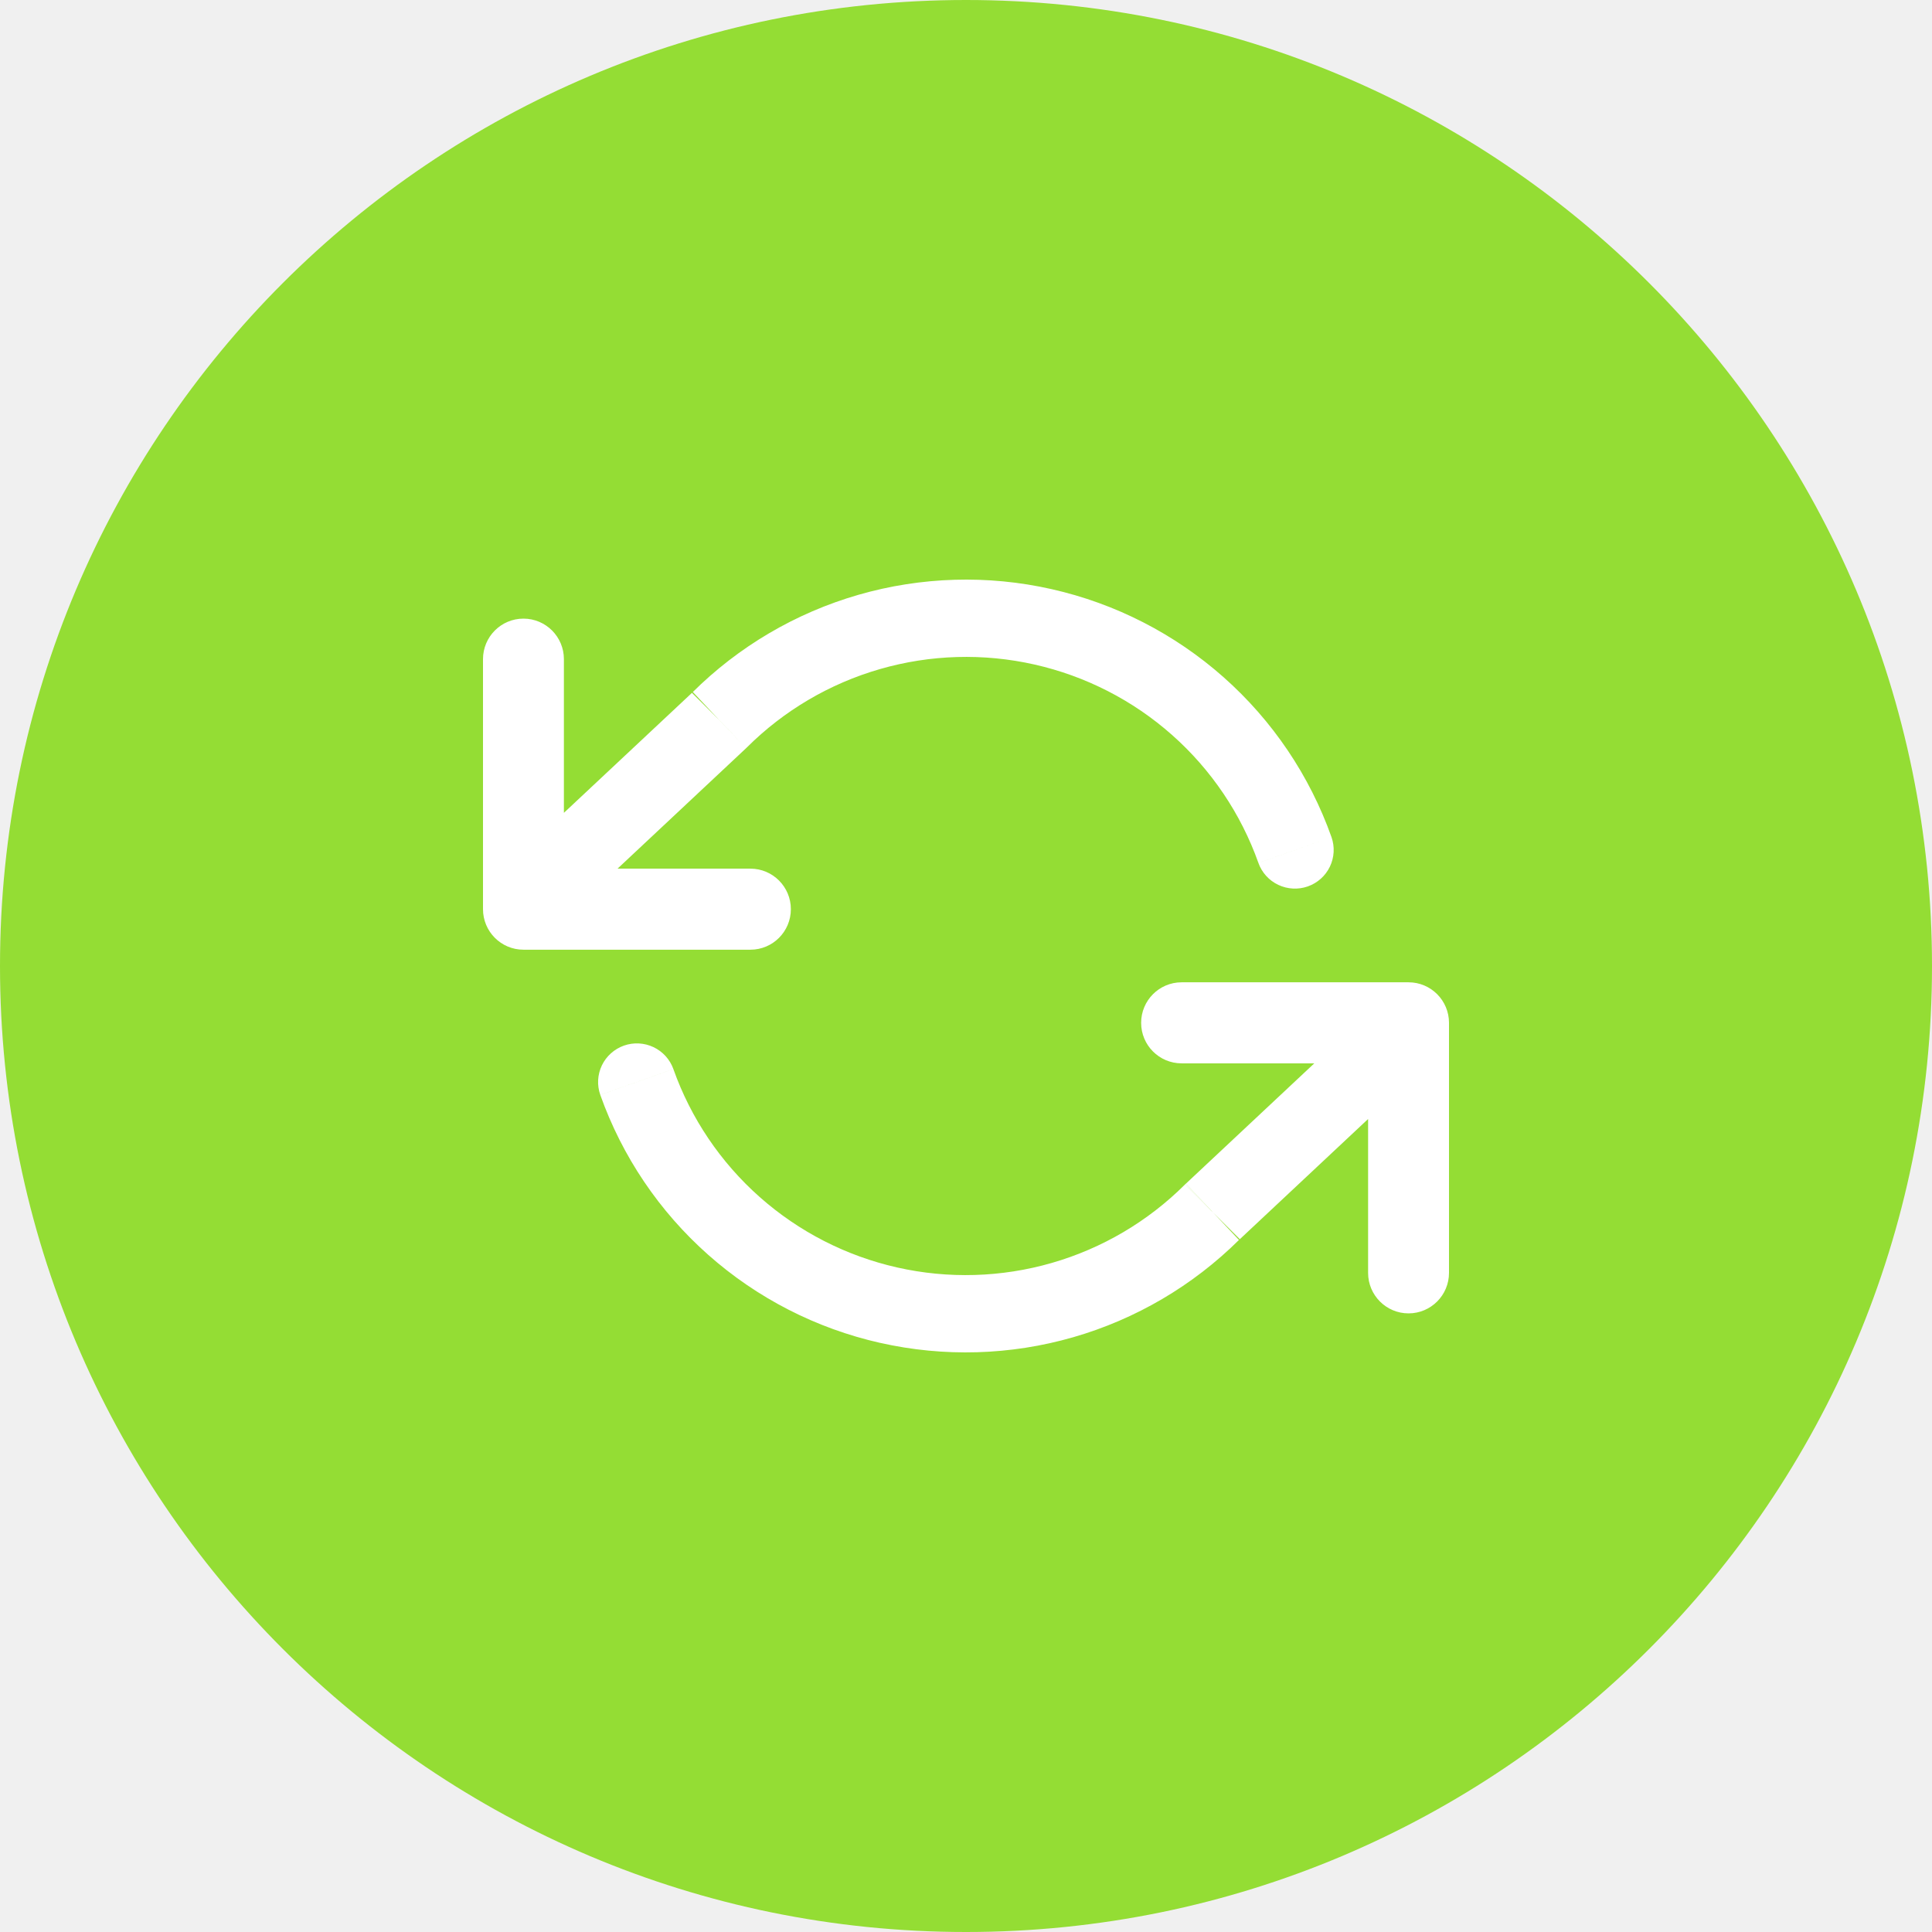
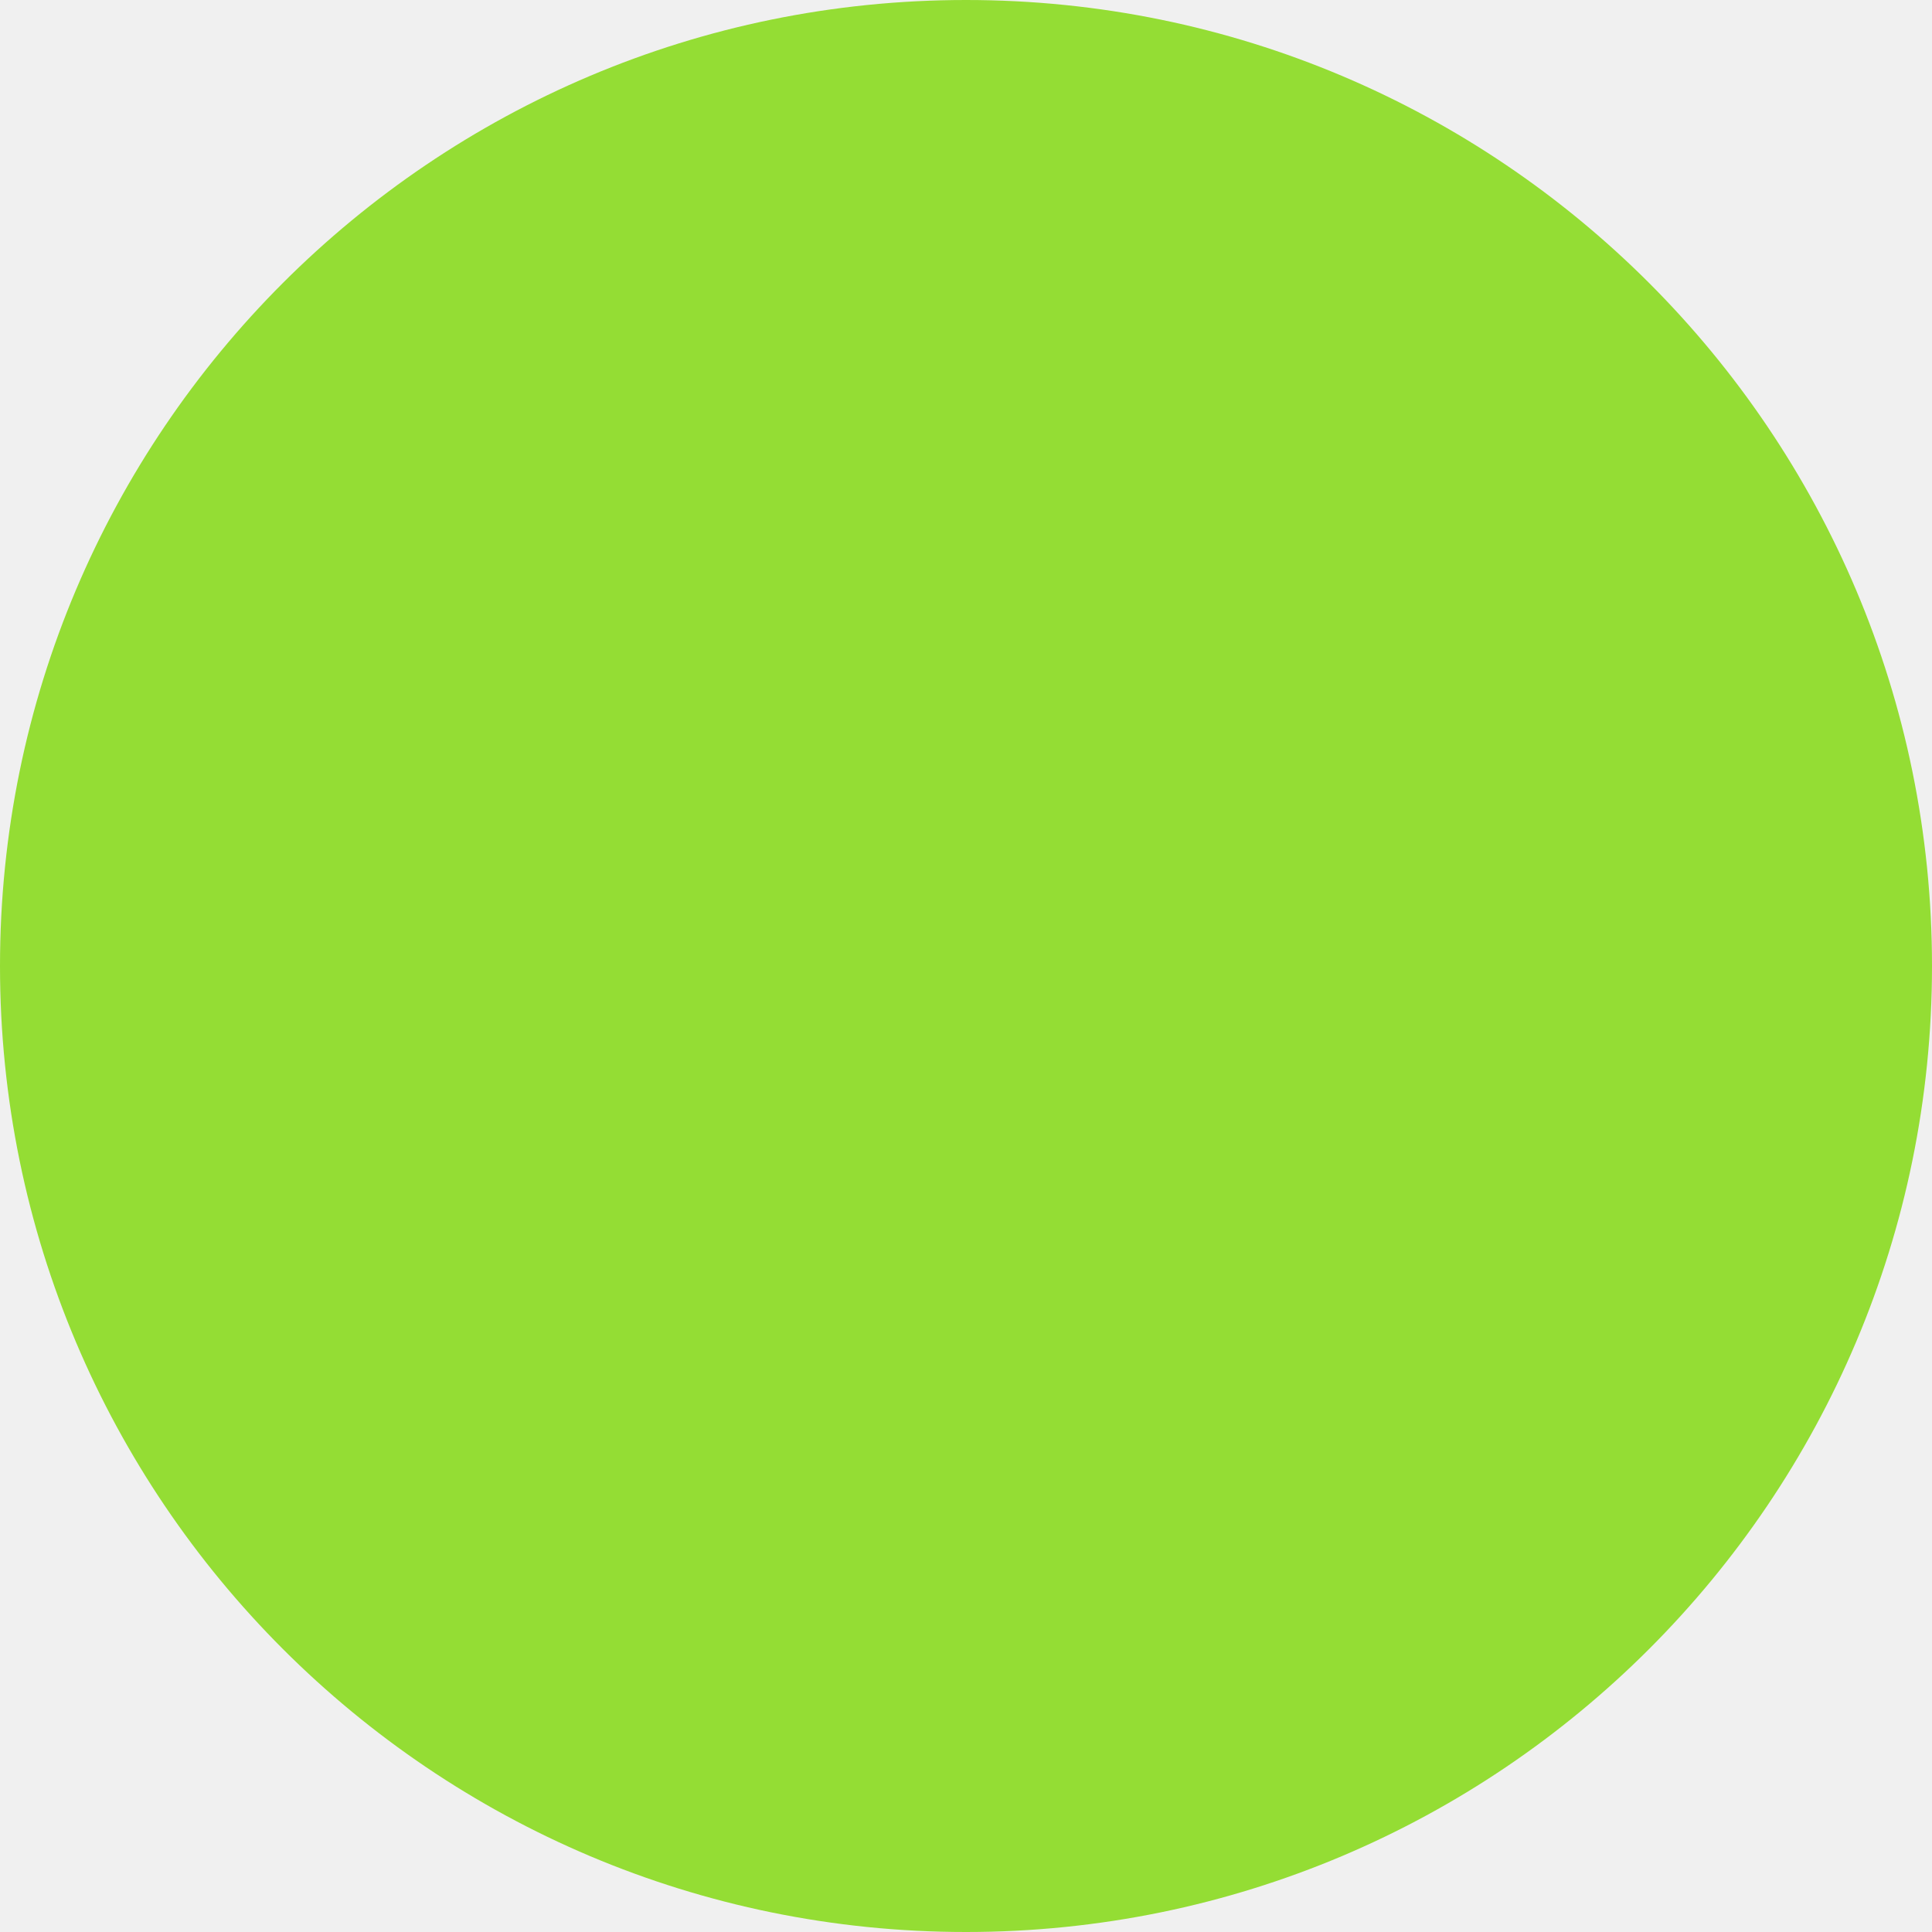
<svg xmlns="http://www.w3.org/2000/svg" width="80" height="80" viewBox="0 0 80 80" fill="none">
  <circle cx="40" cy="40" r="40" fill="#94DD34" />
-   <path fill-rule="evenodd" clip-rule="evenodd" d="M52.93 36.64C52.547 36.459 52.251 36.132 52.108 35.733L55.135 34.665C55.275 35.065 55.251 35.504 55.068 35.886C54.884 36.269 54.556 36.562 54.155 36.704C53.755 36.845 53.314 36.822 52.93 36.64ZM29.797 29.831L30.923 30.953C32.456 29.423 34.353 28.306 36.437 27.705C38.52 27.104 40.722 27.039 42.838 27.517C44.953 27.994 46.912 28.997 48.533 30.434C50.154 31.87 51.384 33.693 52.108 35.732L55.135 34.665C54.23 32.116 52.693 29.838 50.666 28.042C48.639 26.246 46.19 24.991 43.545 24.395C40.901 23.798 38.149 23.879 35.545 24.63C32.945 25.38 30.577 26.774 28.662 28.681L23.35 33.658V27.294C23.35 26.367 22.6 25.616 21.675 25.616C20.75 25.616 20 26.367 20 27.294V37.647C20 38.574 20.75 39.325 21.675 39.325H31.073C31.998 39.325 32.748 38.574 32.748 37.647C32.748 36.721 31.998 35.969 31.073 35.969H25.571L30.887 30.988L30.887 30.988C30.892 30.984 30.896 30.979 30.901 30.974C30.909 30.968 30.916 30.96 30.923 30.953L29.802 29.835L29.797 29.831ZM29.802 29.835L29.788 29.822L30.887 30.988L30.887 30.988L29.802 29.835ZM29.797 29.831L28.653 28.69C28.656 28.687 28.659 28.684 28.662 28.681L28.69 28.655L29.797 29.831ZM56.65 46.336V52.706C56.65 53.633 57.4 54.384 58.325 54.384C59.25 54.384 60 53.633 60 52.706V42.353C60 41.427 59.25 40.675 58.325 40.675H48.928C48.002 40.675 47.252 41.427 47.252 42.353C47.252 43.28 48.002 44.031 48.928 44.031H54.422L49.105 49.013L50.236 50.212L50.149 50.126L49.1 49.013C49.089 49.024 49.076 49.036 49.065 49.048L49.066 49.049C47.533 50.578 45.637 51.694 43.554 52.295C41.47 52.896 39.268 52.961 37.153 52.484C35.038 52.007 33.078 51.003 31.457 49.566C29.836 48.13 28.606 46.307 27.883 44.268L24.856 45.336C25.761 47.885 27.298 50.163 29.325 51.959C31.351 53.755 33.801 55.01 36.445 55.606L36.445 55.605C39.089 56.202 41.842 56.121 44.446 55.37C47.034 54.623 49.392 53.238 51.303 51.344L51.304 51.345L56.65 46.336ZM36.445 55.605L36.462 55.53L37.153 52.484L36.593 54.952L36.445 55.605C36.445 55.605 36.445 55.605 36.445 55.605L36.445 55.605ZM49.066 49.049L50.2 50.179L50.149 50.126L49.068 49.047C49.067 49.048 49.067 49.048 49.066 49.049ZM51.303 51.344L50.236 50.212L51.337 51.31C51.325 51.321 51.314 51.332 51.303 51.344ZM27.061 43.36C27.444 43.542 27.74 43.868 27.883 44.267L24.856 45.335C24.715 44.935 24.74 44.496 24.923 44.114C25.107 43.732 25.435 43.438 25.836 43.296C26.236 43.155 26.677 43.178 27.061 43.36Z" fill="white" />
</svg>
